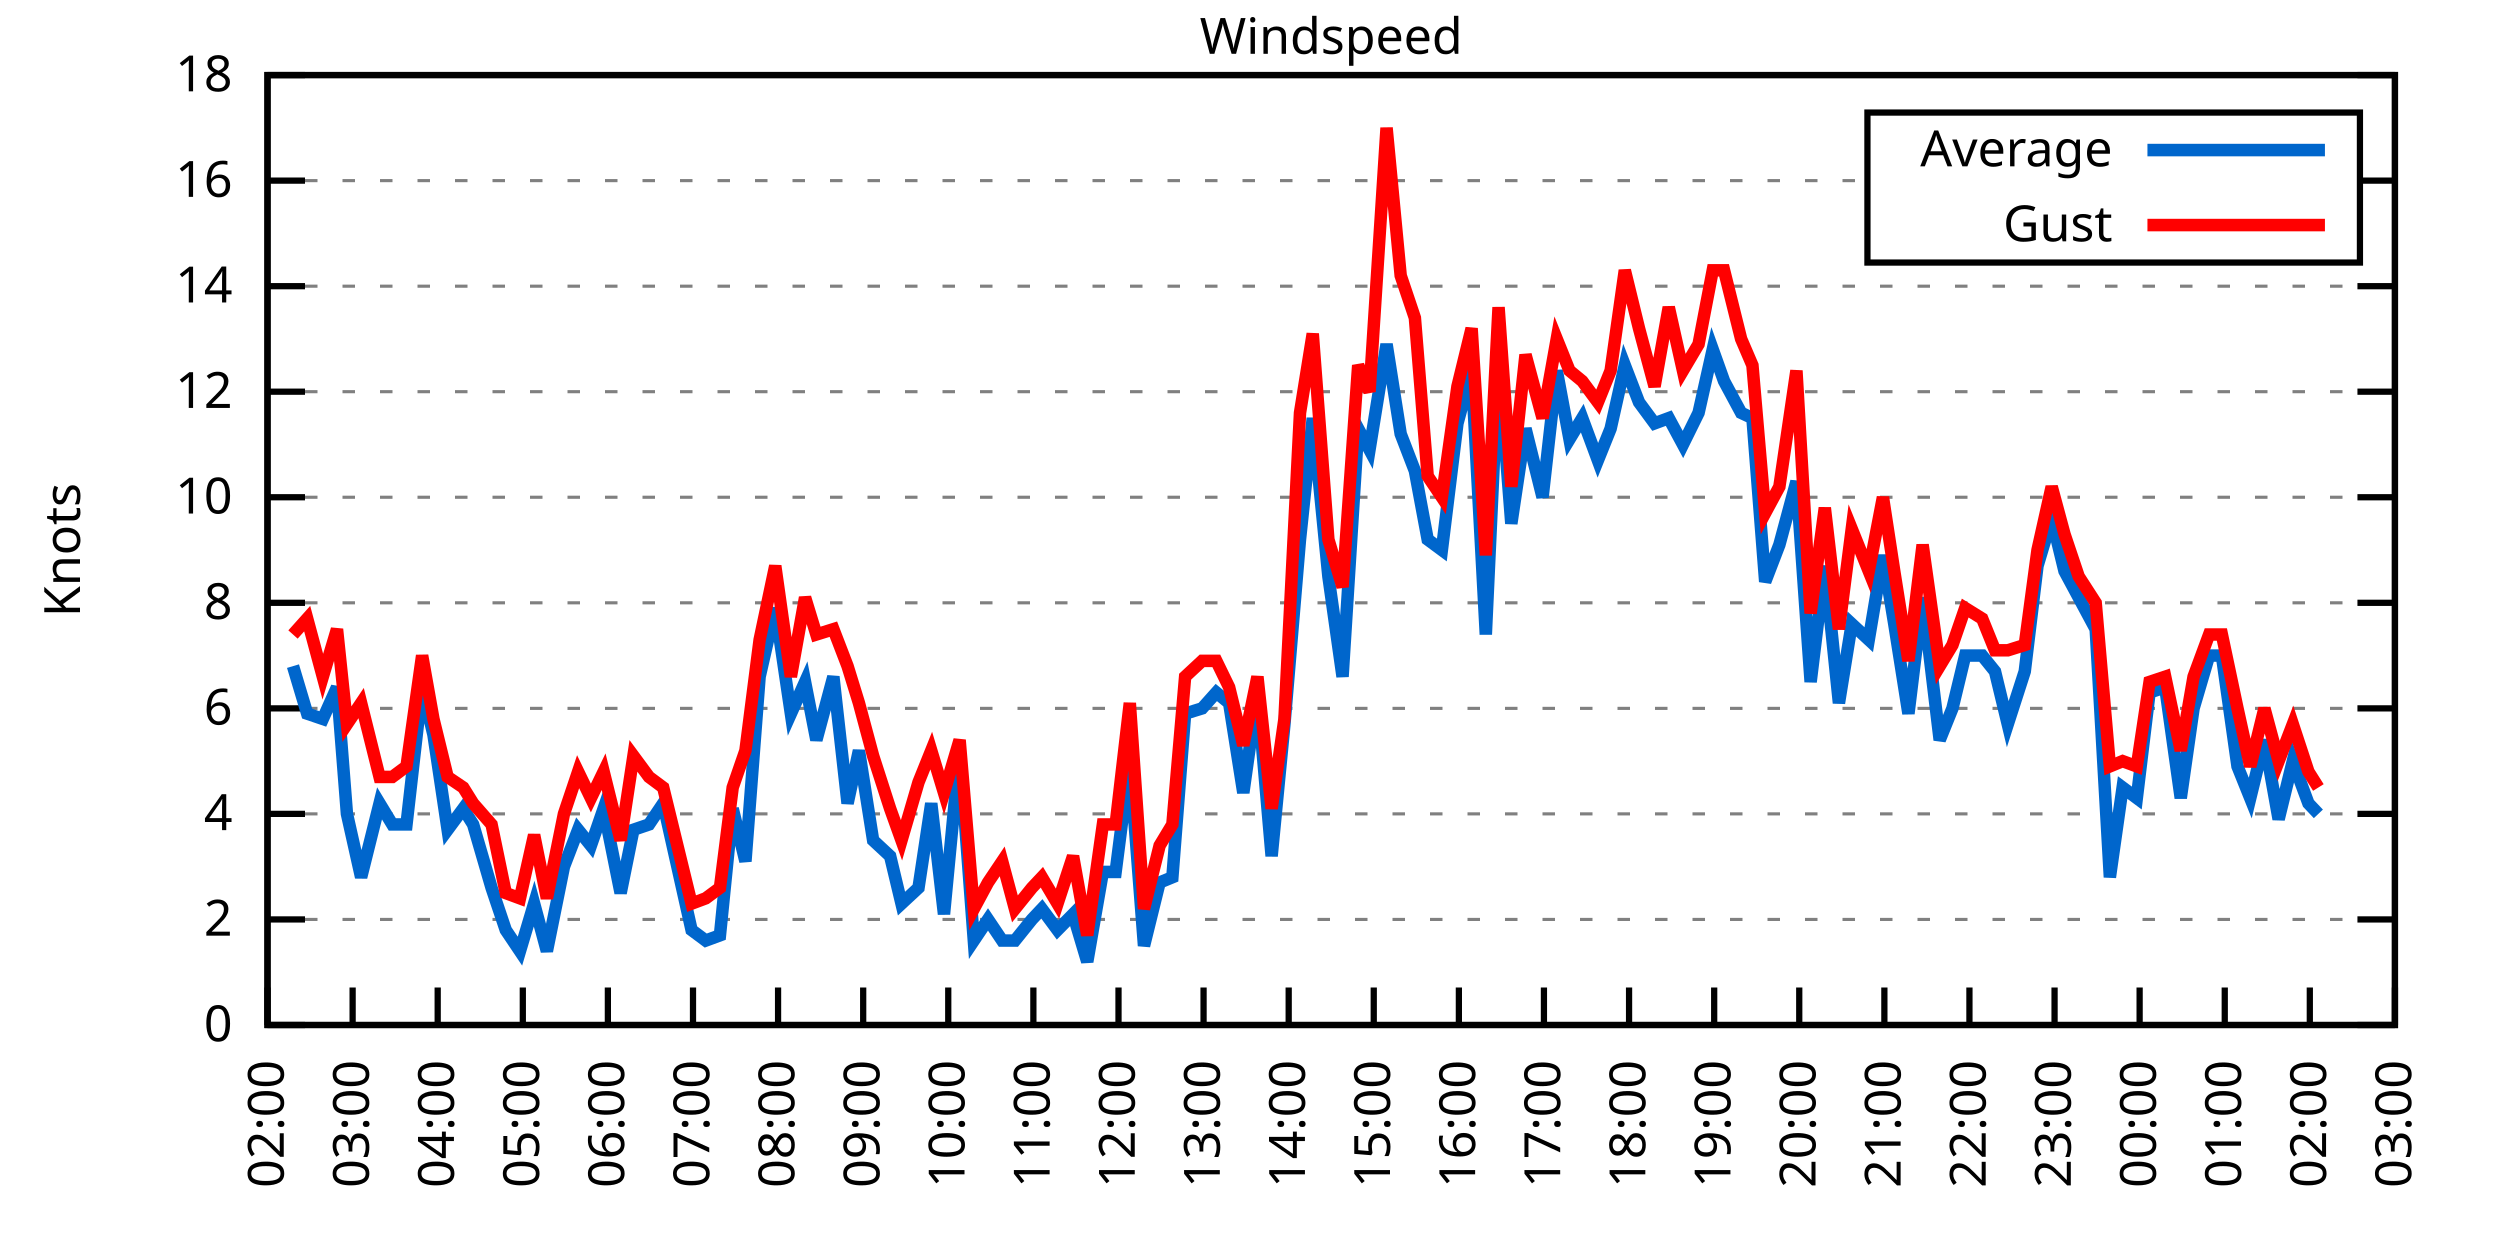
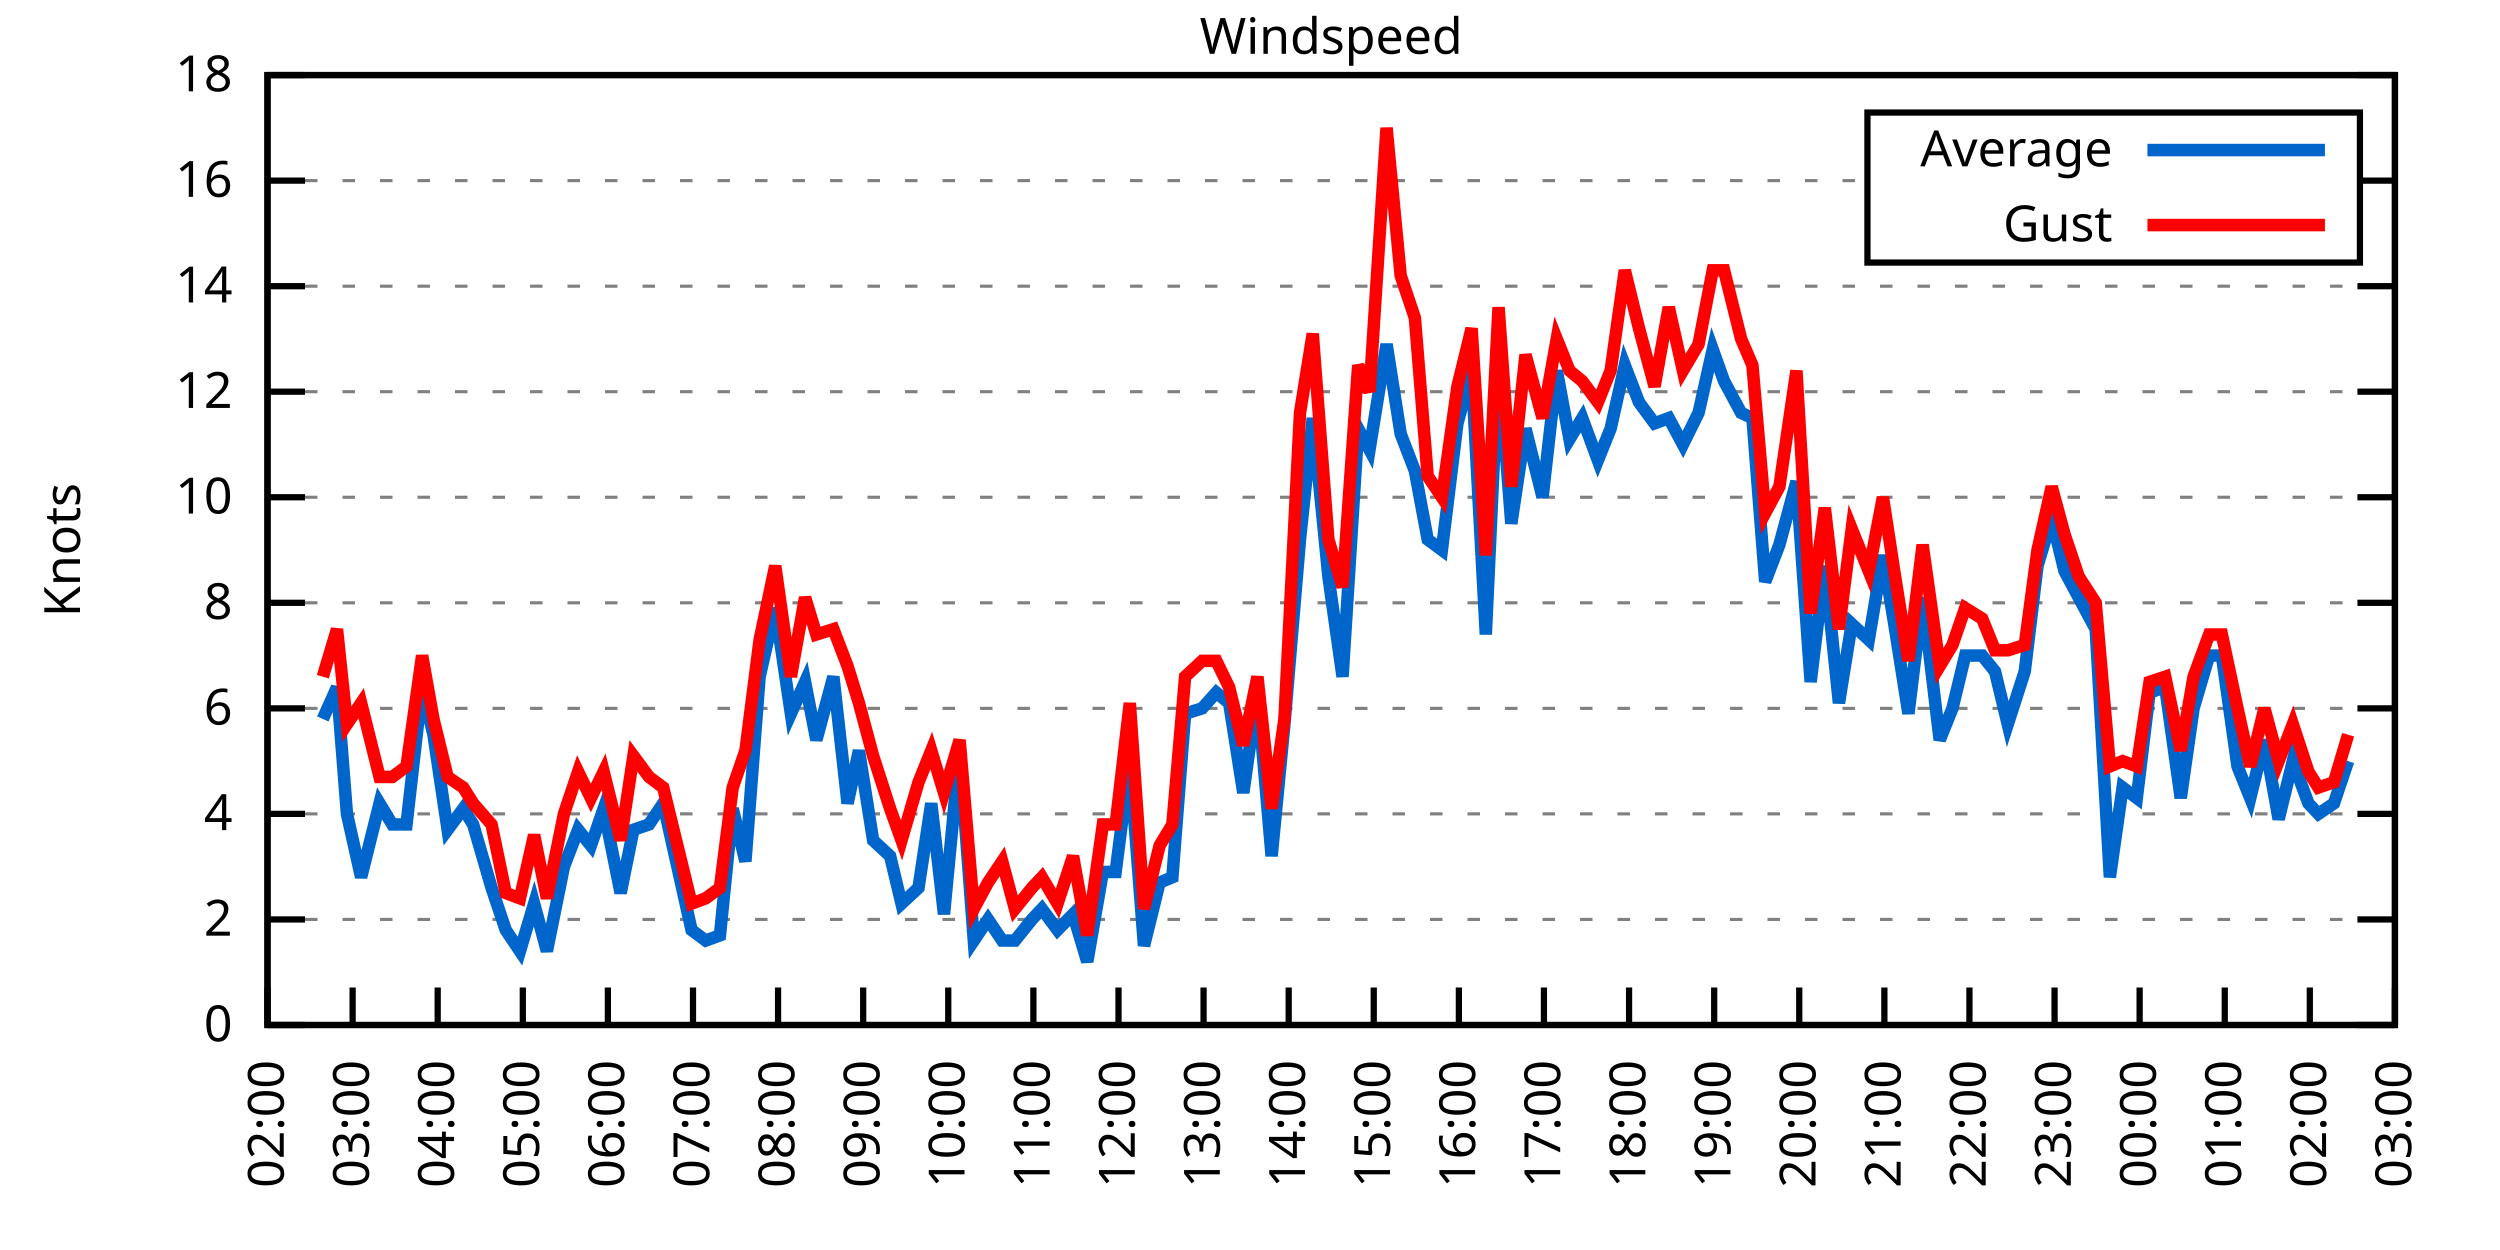
<svg xmlns="http://www.w3.org/2000/svg" xmlns:xlink="http://www.w3.org/1999/xlink" width="400" height="200" viewBox="0 0 400 200">
  <g id="gnuplot_canvas">
    <rect x="0" y="0" width="400" height="200" fill="none" />
    <defs>
      <circle id="gpDot" r="0.5" stroke-width="0.5" stroke="currentColor" />
      <path id="gpPt0" stroke-width="0.333" stroke="currentColor" d="M-1,0 h2 M0,-1 v2" />
      <path id="gpPt1" stroke-width="0.333" stroke="currentColor" d="M-1,-1 L1,1 M1,-1 L-1,1" />
      <path id="gpPt2" stroke-width="0.333" stroke="currentColor" d="M-1,0 L1,0 M0,-1 L0,1 M-1,-1 L1,1 M-1,1 L1,-1" />
      <rect id="gpPt3" stroke-width="0.333" stroke="currentColor" x="-1" y="-1" width="2" height="2" />
      <rect id="gpPt4" stroke-width="0.333" stroke="currentColor" fill="currentColor" x="-1" y="-1" width="2" height="2" />
      <circle id="gpPt5" stroke-width="0.333" stroke="currentColor" cx="0" cy="0" r="1" />
      <use xlink:href="#gpPt5" id="gpPt6" fill="currentColor" stroke="none" />
      <path id="gpPt7" stroke-width="0.333" stroke="currentColor" d="M0,-1.33 L-1.33,0.67 L1.33,0.67 z" />
      <use xlink:href="#gpPt7" id="gpPt8" fill="currentColor" stroke="none" />
      <use xlink:href="#gpPt7" id="gpPt9" stroke="currentColor" transform="rotate(180)" />
      <use xlink:href="#gpPt9" id="gpPt10" fill="currentColor" stroke="none" />
      <use xlink:href="#gpPt3" id="gpPt11" stroke="currentColor" transform="rotate(45)" />
      <use xlink:href="#gpPt11" id="gpPt12" fill="currentColor" stroke="none" />
      <path id="gpPt13" stroke-width="0.333" stroke="currentColor" d="M0,1.330 L1.265,0.411 L0.782,-1.067 L-0.782,-1.076 L-1.265,0.411 z" />
      <use xlink:href="#gpPt13" id="gpPt14" fill="currentColor" stroke="none" />
      <filter id="textbox" filterUnits="objectBoundingBox" x="0" y="0" height="1" width="1">
        <feFlood flood-color="white" flood-opacity="1" result="bgnd" />
        <feComposite in="SourceGraphic" in2="bgnd" operator="atop" />
      </filter>
      <filter id="greybox" filterUnits="objectBoundingBox" x="0" y="0" height="1" width="1">
        <feFlood flood-color="lightgrey" flood-opacity="1" result="grey" />
        <feComposite in="SourceGraphic" in2="grey" operator="atop" />
      </filter>
    </defs>
    <g fill="none" color="white" stroke="currentColor" stroke-width="1.00" stroke-linecap="butt" stroke-linejoin="miter">
</g>
    <g fill="none" color="black" stroke="currentColor" stroke-width="1.00" stroke-linecap="butt" stroke-linejoin="miter">
      <g stroke="none" shape-rendering="crispEdges">
        <polygon fill="rgb(255, 255, 255)" points="42.80,164.00 383.18,164.00 383.18,12.02 42.80,12.02 " />
      </g>
    </g>
    <g fill="none" color="black" stroke="currentColor" stroke-width="1.00" stroke-linecap="butt" stroke-linejoin="miter">
</g>
    <g fill="none" color="black" stroke="black" stroke-width="0.50" stroke-linecap="butt" stroke-linejoin="miter">
</g>
    <g fill="none" color="gray" stroke="currentColor" stroke-width="0.50" stroke-linecap="butt" stroke-linejoin="miter">
      <path stroke="gray" stroke-dasharray="2,4" class="gridline" d="M42.80,164.00 L383.19,164.00  " />
    </g>
    <g fill="none" color="gray" stroke="gray" stroke-width="1.00" stroke-linecap="butt" stroke-linejoin="miter">
</g>
    <g fill="none" color="black" stroke="currentColor" stroke-width="1.00" stroke-linecap="butt" stroke-linejoin="miter">
      <path stroke="black" d="M42.80,164.00 L48.80,164.00 M383.19,164.00 L377.19,164.00  " />
      <g transform="translate(37.20,166.60)" stroke="none" fill="black" font-family="Sans" font-size="8.00" text-anchor="end">
        <text>
          <tspan font-family="Sans"> 0</tspan>
        </text>
      </g>
    </g>
    <g fill="none" color="black" stroke="currentColor" stroke-width="1.00" stroke-linecap="butt" stroke-linejoin="miter">
</g>
    <g fill="none" color="black" stroke="black" stroke-width="0.50" stroke-linecap="butt" stroke-linejoin="miter">
</g>
    <g fill="none" color="gray" stroke="currentColor" stroke-width="0.50" stroke-linecap="butt" stroke-linejoin="miter">
      <path stroke="gray" stroke-dasharray="2,4" class="gridline" d="M42.80,147.11 L383.19,147.11  " />
    </g>
    <g fill="none" color="gray" stroke="gray" stroke-width="1.00" stroke-linecap="butt" stroke-linejoin="miter">
</g>
    <g fill="none" color="black" stroke="currentColor" stroke-width="1.00" stroke-linecap="butt" stroke-linejoin="miter">
      <path stroke="black" d="M42.80,147.11 L48.80,147.11 M383.19,147.11 L377.19,147.11  " />
      <g transform="translate(37.20,149.71)" stroke="none" fill="black" font-family="Sans" font-size="8.00" text-anchor="end">
        <text>
          <tspan font-family="Sans"> 2</tspan>
        </text>
      </g>
    </g>
    <g fill="none" color="black" stroke="currentColor" stroke-width="1.00" stroke-linecap="butt" stroke-linejoin="miter">
</g>
    <g fill="none" color="black" stroke="black" stroke-width="0.50" stroke-linecap="butt" stroke-linejoin="miter">
</g>
    <g fill="none" color="gray" stroke="currentColor" stroke-width="0.50" stroke-linecap="butt" stroke-linejoin="miter">
      <path stroke="gray" stroke-dasharray="2,4" class="gridline" d="M42.80,130.22 L383.19,130.22  " />
    </g>
    <g fill="none" color="gray" stroke="gray" stroke-width="1.00" stroke-linecap="butt" stroke-linejoin="miter">
</g>
    <g fill="none" color="black" stroke="currentColor" stroke-width="1.00" stroke-linecap="butt" stroke-linejoin="miter">
      <path stroke="black" d="M42.80,130.22 L48.80,130.22 M383.19,130.22 L377.19,130.22  " />
      <g transform="translate(37.20,132.82)" stroke="none" fill="black" font-family="Sans" font-size="8.00" text-anchor="end">
        <text>
          <tspan font-family="Sans"> 4</tspan>
        </text>
      </g>
    </g>
    <g fill="none" color="black" stroke="currentColor" stroke-width="1.00" stroke-linecap="butt" stroke-linejoin="miter">
</g>
    <g fill="none" color="black" stroke="black" stroke-width="0.50" stroke-linecap="butt" stroke-linejoin="miter">
</g>
    <g fill="none" color="gray" stroke="currentColor" stroke-width="0.50" stroke-linecap="butt" stroke-linejoin="miter">
      <path stroke="gray" stroke-dasharray="2,4" class="gridline" d="M42.80,113.34 L383.19,113.34  " />
    </g>
    <g fill="none" color="gray" stroke="gray" stroke-width="1.00" stroke-linecap="butt" stroke-linejoin="miter">
</g>
    <g fill="none" color="black" stroke="currentColor" stroke-width="1.00" stroke-linecap="butt" stroke-linejoin="miter">
      <path stroke="black" d="M42.80,113.34 L48.80,113.34 M383.19,113.34 L377.19,113.34  " />
      <g transform="translate(37.20,115.94)" stroke="none" fill="black" font-family="Sans" font-size="8.00" text-anchor="end">
        <text>
          <tspan font-family="Sans"> 6</tspan>
        </text>
      </g>
    </g>
    <g fill="none" color="black" stroke="currentColor" stroke-width="1.00" stroke-linecap="butt" stroke-linejoin="miter">
</g>
    <g fill="none" color="black" stroke="black" stroke-width="0.50" stroke-linecap="butt" stroke-linejoin="miter">
</g>
    <g fill="none" color="gray" stroke="currentColor" stroke-width="0.50" stroke-linecap="butt" stroke-linejoin="miter">
      <path stroke="gray" stroke-dasharray="2,4" class="gridline" d="M42.80,96.45 L383.19,96.45  " />
    </g>
    <g fill="none" color="gray" stroke="gray" stroke-width="1.00" stroke-linecap="butt" stroke-linejoin="miter">
</g>
    <g fill="none" color="black" stroke="currentColor" stroke-width="1.00" stroke-linecap="butt" stroke-linejoin="miter">
      <path stroke="black" d="M42.80,96.45 L48.80,96.45 M383.19,96.45 L377.19,96.45  " />
      <g transform="translate(37.20,99.05)" stroke="none" fill="black" font-family="Sans" font-size="8.00" text-anchor="end">
        <text>
          <tspan font-family="Sans"> 8</tspan>
        </text>
      </g>
    </g>
    <g fill="none" color="black" stroke="currentColor" stroke-width="1.00" stroke-linecap="butt" stroke-linejoin="miter">
</g>
    <g fill="none" color="black" stroke="black" stroke-width="0.50" stroke-linecap="butt" stroke-linejoin="miter">
</g>
    <g fill="none" color="gray" stroke="currentColor" stroke-width="0.50" stroke-linecap="butt" stroke-linejoin="miter">
      <path stroke="gray" stroke-dasharray="2,4" class="gridline" d="M42.80,79.56 L383.19,79.56  " />
    </g>
    <g fill="none" color="gray" stroke="gray" stroke-width="1.00" stroke-linecap="butt" stroke-linejoin="miter">
</g>
    <g fill="none" color="black" stroke="currentColor" stroke-width="1.00" stroke-linecap="butt" stroke-linejoin="miter">
      <path stroke="black" d="M42.80,79.56 L48.80,79.56 M383.19,79.56 L377.19,79.56  " />
      <g transform="translate(37.20,82.16)" stroke="none" fill="black" font-family="Sans" font-size="8.00" text-anchor="end">
        <text>
          <tspan font-family="Sans"> 10</tspan>
        </text>
      </g>
    </g>
    <g fill="none" color="black" stroke="currentColor" stroke-width="1.00" stroke-linecap="butt" stroke-linejoin="miter">
</g>
    <g fill="none" color="black" stroke="black" stroke-width="0.50" stroke-linecap="butt" stroke-linejoin="miter">
</g>
    <g fill="none" color="gray" stroke="currentColor" stroke-width="0.50" stroke-linecap="butt" stroke-linejoin="miter">
      <path stroke="gray" stroke-dasharray="2,4" class="gridline" d="M42.80,62.67 L383.19,62.67  " />
    </g>
    <g fill="none" color="gray" stroke="gray" stroke-width="1.00" stroke-linecap="butt" stroke-linejoin="miter">
</g>
    <g fill="none" color="black" stroke="currentColor" stroke-width="1.00" stroke-linecap="butt" stroke-linejoin="miter">
      <path stroke="black" d="M42.80,62.67 L48.80,62.67 M383.19,62.67 L377.19,62.67  " />
      <g transform="translate(37.20,65.27)" stroke="none" fill="black" font-family="Sans" font-size="8.00" text-anchor="end">
        <text>
          <tspan font-family="Sans"> 12</tspan>
        </text>
      </g>
    </g>
    <g fill="none" color="black" stroke="currentColor" stroke-width="1.00" stroke-linecap="butt" stroke-linejoin="miter">
</g>
    <g fill="none" color="black" stroke="black" stroke-width="0.50" stroke-linecap="butt" stroke-linejoin="miter">
</g>
    <g fill="none" color="gray" stroke="currentColor" stroke-width="0.50" stroke-linecap="butt" stroke-linejoin="miter">
      <path stroke="gray" stroke-dasharray="2,4" class="gridline" d="M42.80,45.79 L383.19,45.79  " />
    </g>
    <g fill="none" color="gray" stroke="gray" stroke-width="1.00" stroke-linecap="butt" stroke-linejoin="miter">
</g>
    <g fill="none" color="black" stroke="currentColor" stroke-width="1.00" stroke-linecap="butt" stroke-linejoin="miter">
      <path stroke="black" d="M42.80,45.79 L48.80,45.79 M383.19,45.79 L377.19,45.79  " />
      <g transform="translate(37.20,48.39)" stroke="none" fill="black" font-family="Sans" font-size="8.00" text-anchor="end">
        <text>
          <tspan font-family="Sans"> 14</tspan>
        </text>
      </g>
    </g>
    <g fill="none" color="black" stroke="currentColor" stroke-width="1.00" stroke-linecap="butt" stroke-linejoin="miter">
</g>
    <g fill="none" color="black" stroke="black" stroke-width="0.50" stroke-linecap="butt" stroke-linejoin="miter">
</g>
    <g fill="none" color="gray" stroke="currentColor" stroke-width="0.50" stroke-linecap="butt" stroke-linejoin="miter">
      <path stroke="gray" stroke-dasharray="2,4" class="gridline" d="M42.80,28.90 L298.79,28.90 M377.59,28.90 L383.19,28.90  " />
    </g>
    <g fill="none" color="gray" stroke="gray" stroke-width="1.00" stroke-linecap="butt" stroke-linejoin="miter">
</g>
    <g fill="none" color="black" stroke="currentColor" stroke-width="1.00" stroke-linecap="butt" stroke-linejoin="miter">
      <path stroke="black" d="M42.80,28.90 L48.80,28.90 M383.19,28.90 L377.19,28.90  " />
      <g transform="translate(37.20,31.50)" stroke="none" fill="black" font-family="Sans" font-size="8.00" text-anchor="end">
        <text>
          <tspan font-family="Sans"> 16</tspan>
        </text>
      </g>
    </g>
    <g fill="none" color="black" stroke="currentColor" stroke-width="1.00" stroke-linecap="butt" stroke-linejoin="miter">
</g>
    <g fill="none" color="black" stroke="black" stroke-width="0.50" stroke-linecap="butt" stroke-linejoin="miter">
</g>
    <g fill="none" color="gray" stroke="currentColor" stroke-width="0.50" stroke-linecap="butt" stroke-linejoin="miter">
      <path stroke="gray" stroke-dasharray="2,4" class="gridline" d="M42.80,12.01 L383.19,12.01  " />
    </g>
    <g fill="none" color="gray" stroke="gray" stroke-width="1.00" stroke-linecap="butt" stroke-linejoin="miter">
</g>
    <g fill="none" color="black" stroke="currentColor" stroke-width="1.00" stroke-linecap="butt" stroke-linejoin="miter">
      <path stroke="black" d="M42.80,12.01 L48.80,12.01 M383.19,12.01 L377.19,12.01  " />
      <g transform="translate(37.20,14.61)" stroke="none" fill="black" font-family="Sans" font-size="8.00" text-anchor="end">
        <text>
          <tspan font-family="Sans"> 18</tspan>
        </text>
      </g>
    </g>
    <g fill="none" color="black" stroke="currentColor" stroke-width="1.00" stroke-linecap="butt" stroke-linejoin="miter">
      <path stroke="black" d="M42.80,164.00 L42.80,158.00  " />
      <g transform="translate(45.40,169.60) rotate(270.00)" stroke="none" fill="black" font-family="Sans" font-size="8.00" text-anchor="end">
        <text>
          <tspan font-family="Sans">02:00</tspan>
        </text>
      </g>
    </g>
    <g fill="none" color="black" stroke="currentColor" stroke-width="1.00" stroke-linecap="butt" stroke-linejoin="miter">
      <path stroke="black" d="M56.42,164.00 L56.42,158.00  " />
      <g transform="translate(59.02,169.60) rotate(270.00)" stroke="none" fill="black" font-family="Sans" font-size="8.00" text-anchor="end">
        <text>
          <tspan font-family="Sans">03:00</tspan>
        </text>
      </g>
    </g>
    <g fill="none" color="black" stroke="currentColor" stroke-width="1.00" stroke-linecap="butt" stroke-linejoin="miter">
      <path stroke="black" d="M70.03,164.00 L70.03,158.00  " />
      <g transform="translate(72.63,169.60) rotate(270.00)" stroke="none" fill="black" font-family="Sans" font-size="8.00" text-anchor="end">
        <text>
          <tspan font-family="Sans">04:00</tspan>
        </text>
      </g>
    </g>
    <g fill="none" color="black" stroke="currentColor" stroke-width="1.00" stroke-linecap="butt" stroke-linejoin="miter">
      <path stroke="black" d="M83.65,164.00 L83.65,158.00  " />
      <g transform="translate(86.25,169.60) rotate(270.00)" stroke="none" fill="black" font-family="Sans" font-size="8.00" text-anchor="end">
        <text>
          <tspan font-family="Sans">05:00</tspan>
        </text>
      </g>
    </g>
    <g fill="none" color="black" stroke="currentColor" stroke-width="1.00" stroke-linecap="butt" stroke-linejoin="miter">
      <path stroke="black" d="M97.26,164.00 L97.26,158.00  " />
      <g transform="translate(99.86,169.60) rotate(270.00)" stroke="none" fill="black" font-family="Sans" font-size="8.00" text-anchor="end">
        <text>
          <tspan font-family="Sans">06:00</tspan>
        </text>
      </g>
    </g>
    <g fill="none" color="black" stroke="currentColor" stroke-width="1.00" stroke-linecap="butt" stroke-linejoin="miter">
      <path stroke="black" d="M110.88,164.00 L110.88,158.00  " />
      <g transform="translate(113.48,169.60) rotate(270.00)" stroke="none" fill="black" font-family="Sans" font-size="8.00" text-anchor="end">
        <text>
          <tspan font-family="Sans">07:00</tspan>
        </text>
      </g>
    </g>
    <g fill="none" color="black" stroke="currentColor" stroke-width="1.00" stroke-linecap="butt" stroke-linejoin="miter">
      <path stroke="black" d="M124.49,164.00 L124.49,158.00  " />
      <g transform="translate(127.09,169.60) rotate(270.00)" stroke="none" fill="black" font-family="Sans" font-size="8.00" text-anchor="end">
        <text>
          <tspan font-family="Sans">08:00</tspan>
        </text>
      </g>
    </g>
    <g fill="none" color="black" stroke="currentColor" stroke-width="1.00" stroke-linecap="butt" stroke-linejoin="miter">
      <path stroke="black" d="M138.11,164.00 L138.11,158.00  " />
      <g transform="translate(140.71,169.60) rotate(270.00)" stroke="none" fill="black" font-family="Sans" font-size="8.00" text-anchor="end">
        <text>
          <tspan font-family="Sans">09:00</tspan>
        </text>
      </g>
    </g>
    <g fill="none" color="black" stroke="currentColor" stroke-width="1.00" stroke-linecap="butt" stroke-linejoin="miter">
      <path stroke="black" d="M151.72,164.00 L151.72,158.00  " />
      <g transform="translate(154.32,169.60) rotate(270.00)" stroke="none" fill="black" font-family="Sans" font-size="8.00" text-anchor="end">
        <text>
          <tspan font-family="Sans">10:00</tspan>
        </text>
      </g>
    </g>
    <g fill="none" color="black" stroke="currentColor" stroke-width="1.00" stroke-linecap="butt" stroke-linejoin="miter">
      <path stroke="black" d="M165.34,164.00 L165.34,158.00  " />
      <g transform="translate(167.94,169.60) rotate(270.00)" stroke="none" fill="black" font-family="Sans" font-size="8.00" text-anchor="end">
        <text>
          <tspan font-family="Sans">11:00</tspan>
        </text>
      </g>
    </g>
    <g fill="none" color="black" stroke="currentColor" stroke-width="1.00" stroke-linecap="butt" stroke-linejoin="miter">
      <path stroke="black" d="M178.96,164.00 L178.96,158.00  " />
      <g transform="translate(181.56,169.60) rotate(270.00)" stroke="none" fill="black" font-family="Sans" font-size="8.00" text-anchor="end">
        <text>
          <tspan font-family="Sans">12:00</tspan>
        </text>
      </g>
    </g>
    <g fill="none" color="black" stroke="currentColor" stroke-width="1.00" stroke-linecap="butt" stroke-linejoin="miter">
      <path stroke="black" d="M192.57,164.00 L192.57,158.00  " />
      <g transform="translate(195.17,169.60) rotate(270.00)" stroke="none" fill="black" font-family="Sans" font-size="8.00" text-anchor="end">
        <text>
          <tspan font-family="Sans">13:00</tspan>
        </text>
      </g>
    </g>
    <g fill="none" color="black" stroke="currentColor" stroke-width="1.00" stroke-linecap="butt" stroke-linejoin="miter">
      <path stroke="black" d="M206.19,164.00 L206.19,158.00  " />
      <g transform="translate(208.79,169.60) rotate(270.00)" stroke="none" fill="black" font-family="Sans" font-size="8.00" text-anchor="end">
        <text>
          <tspan font-family="Sans">14:00</tspan>
        </text>
      </g>
    </g>
    <g fill="none" color="black" stroke="currentColor" stroke-width="1.00" stroke-linecap="butt" stroke-linejoin="miter">
      <path stroke="black" d="M219.80,164.00 L219.80,158.00  " />
      <g transform="translate(222.40,169.60) rotate(270.00)" stroke="none" fill="black" font-family="Sans" font-size="8.00" text-anchor="end">
        <text>
          <tspan font-family="Sans">15:00</tspan>
        </text>
      </g>
    </g>
    <g fill="none" color="black" stroke="currentColor" stroke-width="1.00" stroke-linecap="butt" stroke-linejoin="miter">
      <path stroke="black" d="M233.42,164.00 L233.42,158.00  " />
      <g transform="translate(236.02,169.60) rotate(270.00)" stroke="none" fill="black" font-family="Sans" font-size="8.00" text-anchor="end">
        <text>
          <tspan font-family="Sans">16:00</tspan>
        </text>
      </g>
    </g>
    <g fill="none" color="black" stroke="currentColor" stroke-width="1.00" stroke-linecap="butt" stroke-linejoin="miter">
      <path stroke="black" d="M247.03,164.00 L247.03,158.00  " />
      <g transform="translate(249.63,169.60) rotate(270.00)" stroke="none" fill="black" font-family="Sans" font-size="8.00" text-anchor="end">
        <text>
          <tspan font-family="Sans">17:00</tspan>
        </text>
      </g>
    </g>
    <g fill="none" color="black" stroke="currentColor" stroke-width="1.00" stroke-linecap="butt" stroke-linejoin="miter">
      <path stroke="black" d="M260.65,164.00 L260.65,158.00  " />
      <g transform="translate(263.25,169.60) rotate(270.00)" stroke="none" fill="black" font-family="Sans" font-size="8.00" text-anchor="end">
        <text>
          <tspan font-family="Sans">18:00</tspan>
        </text>
      </g>
    </g>
    <g fill="none" color="black" stroke="currentColor" stroke-width="1.00" stroke-linecap="butt" stroke-linejoin="miter">
      <path stroke="black" d="M274.27,164.00 L274.27,158.00  " />
      <g transform="translate(276.87,169.60) rotate(270.00)" stroke="none" fill="black" font-family="Sans" font-size="8.00" text-anchor="end">
        <text>
          <tspan font-family="Sans">19:00</tspan>
        </text>
      </g>
    </g>
    <g fill="none" color="black" stroke="currentColor" stroke-width="1.00" stroke-linecap="butt" stroke-linejoin="miter">
      <path stroke="black" d="M287.88,164.00 L287.88,158.00  " />
      <g transform="translate(290.48,169.60) rotate(270.00)" stroke="none" fill="black" font-family="Sans" font-size="8.00" text-anchor="end">
        <text>
          <tspan font-family="Sans">20:00</tspan>
        </text>
      </g>
    </g>
    <g fill="none" color="black" stroke="currentColor" stroke-width="1.00" stroke-linecap="butt" stroke-linejoin="miter">
      <path stroke="black" d="M301.50,164.00 L301.50,158.00  " />
      <g transform="translate(304.10,169.60) rotate(270.00)" stroke="none" fill="black" font-family="Sans" font-size="8.00" text-anchor="end">
        <text>
          <tspan font-family="Sans">21:00</tspan>
        </text>
      </g>
    </g>
    <g fill="none" color="black" stroke="currentColor" stroke-width="1.00" stroke-linecap="butt" stroke-linejoin="miter">
      <path stroke="black" d="M315.11,164.00 L315.11,158.00  " />
      <g transform="translate(317.71,169.60) rotate(270.00)" stroke="none" fill="black" font-family="Sans" font-size="8.00" text-anchor="end">
        <text>
          <tspan font-family="Sans">22:00</tspan>
        </text>
      </g>
    </g>
    <g fill="none" color="black" stroke="currentColor" stroke-width="1.00" stroke-linecap="butt" stroke-linejoin="miter">
      <path stroke="black" d="M328.73,164.00 L328.73,158.00  " />
      <g transform="translate(331.33,169.60) rotate(270.00)" stroke="none" fill="black" font-family="Sans" font-size="8.00" text-anchor="end">
        <text>
          <tspan font-family="Sans">23:00</tspan>
        </text>
      </g>
    </g>
    <g fill="none" color="black" stroke="currentColor" stroke-width="1.00" stroke-linecap="butt" stroke-linejoin="miter">
      <path stroke="black" d="M342.34,164.00 L342.34,158.00  " />
      <g transform="translate(344.94,169.60) rotate(270.00)" stroke="none" fill="black" font-family="Sans" font-size="8.00" text-anchor="end">
        <text>
          <tspan font-family="Sans">00:00</tspan>
        </text>
      </g>
    </g>
    <g fill="none" color="black" stroke="currentColor" stroke-width="1.00" stroke-linecap="butt" stroke-linejoin="miter">
      <path stroke="black" d="M355.96,164.00 L355.96,158.00  " />
      <g transform="translate(358.56,169.60) rotate(270.00)" stroke="none" fill="black" font-family="Sans" font-size="8.00" text-anchor="end">
        <text>
          <tspan font-family="Sans">01:00</tspan>
        </text>
      </g>
    </g>
    <g fill="none" color="black" stroke="currentColor" stroke-width="1.00" stroke-linecap="butt" stroke-linejoin="miter">
      <path stroke="black" d="M369.57,164.00 L369.57,158.00  " />
      <g transform="translate(372.17,169.60) rotate(270.00)" stroke="none" fill="black" font-family="Sans" font-size="8.00" text-anchor="end">
        <text>
          <tspan font-family="Sans">02:00</tspan>
        </text>
      </g>
    </g>
    <g fill="none" color="black" stroke="currentColor" stroke-width="1.00" stroke-linecap="butt" stroke-linejoin="miter">
      <path stroke="black" d="M383.19,164.00 L383.19,158.00  " />
      <g transform="translate(385.79,169.60) rotate(270.00)" stroke="none" fill="black" font-family="Sans" font-size="8.00" text-anchor="end">
        <text>
          <tspan font-family="Sans">03:00</tspan>
        </text>
      </g>
    </g>
    <g fill="none" color="black" stroke="currentColor" stroke-width="1.00" stroke-linecap="butt" stroke-linejoin="miter">
</g>
    <g fill="none" color="black" stroke="currentColor" stroke-width="1.00" stroke-linecap="butt" stroke-linejoin="miter">
      <path stroke="black" d="M42.80,12.01 L42.80,164.00 L383.19,164.00 L383.19,12.01 L42.80,12.01 Z  " />
    </g>
    <g fill="none" color="black" stroke="currentColor" stroke-width="1.00" stroke-linecap="butt" stroke-linejoin="miter">
</g>
    <g fill="none" color="black" stroke="currentColor" stroke-width="1.00" stroke-linecap="butt" stroke-linejoin="miter">
      <path stroke="black" d="M298.79,42.01 L298.79,18.01 L377.59,18.01 L377.59,42.01 L298.79,42.01 Z  " />
    </g>
    <g id="Windspeed_plot_1">
      <g fill="none" color="white" stroke="black" stroke-width="2.00" stroke-linecap="butt" stroke-linejoin="miter">
</g>
      <g fill="none" color="black" stroke="currentColor" stroke-width="2.00" stroke-linecap="butt" stroke-linejoin="miter">
        <g transform="translate(337.99,26.61)" stroke="none" fill="black" font-family="Sans" font-size="8.00" text-anchor="end">
          <text>
            <tspan font-family="Sans">Average</tspan>
          </text>
        </g>
      </g>
      <g fill="none" color="black" stroke="currentColor" stroke-width="2.00" stroke-linecap="butt" stroke-linejoin="miter">
-         <path stroke="rgb(  0, 102, 204)" d="M343.59,24.01 L371.99,24.01 M46.88,106.58 L49.15,114.18 L51.65,115.03 L53.92,109.96 L55.51,130.22 L57.78,140.36   L60.73,128.54 L62.77,131.91 L65.04,131.91 L67.54,109.96 L69.35,117.56 L71.62,132.76 L74.12,129.38 L75.70,131.91   L78.65,142.05 L80.92,148.80 L83.19,152.18 L85.46,144.58 L87.50,152.18 L90.23,138.67 L92.50,132.76 L94.54,135.29   L96.58,129.38 L99.30,142.89 L101.35,132.76 L103.84,131.91 L106.11,128.54 L110.65,148.80 L112.92,150.49 L115.19,149.65   L117.23,129.38 L119.27,137.82 L121.54,108.27 L124.04,97.29 L126.54,114.18 L128.81,109.11 L130.62,118.40 L133.34,108.27   L135.61,128.54 L137.43,120.09 L139.70,134.45 L142.42,136.98 L144.24,144.58 L146.96,142.05 L149.00,128.54 L151.04,146.27   L153.54,120.09 L155.81,150.49 L158.08,147.11 L160.35,150.49 L162.39,150.49 L165.11,147.11 L166.70,145.42 L169.20,148.80   L171.69,146.27 L173.96,153.87 L176.46,139.51 L178.50,139.51 L180.77,121.78 L183.04,151.33 L185.54,141.20 L187.58,140.36   L189.62,114.18 L192.34,113.34 L194.61,110.80 L196.66,112.49 L198.93,126.85 L201.19,110.80 L203.46,136.98 L205.51,115.87   L208.00,86.32 L210.04,66.90 L212.54,92.23 L214.81,108.27 L217.31,68.58 L219.12,71.96 L221.85,55.07 L224.11,69.43   L226.38,75.34 L228.43,86.32 L230.70,88.00 L233.19,67.74 L235.46,59.30 L237.73,101.52 L239.77,57.61 L241.81,83.78   L244.08,68.58 L246.81,79.56 L249.08,59.30 L251.12,70.27 L253.16,66.90 L255.66,73.65 L257.70,68.58 L259.97,58.45   L262.24,64.36 L264.73,67.74 L267.00,66.90 L269.27,71.12 L271.77,66.05 L274.04,55.92 L275.85,60.98 L278.58,66.05   L280.39,66.90 L282.43,93.07 L284.70,87.16 L287.43,77.03 L289.70,109.11 L291.97,90.54 L294.23,112.49 L296.28,99.83   L299.00,102.36 L301.27,88.85 L303.08,99.83 L305.35,114.18 L307.62,95.60 L310.35,118.40 L312.39,113.34 L314.43,104.89   L317.15,104.89 L319.20,107.43 L321.24,115.87 L323.96,107.43 L326.00,90.54 L328.27,82.94 L330.32,91.38 L332.59,95.60   L335.31,100.67 L337.58,140.36 L339.62,126.00 L341.89,127.69 L343.93,110.80 L346.43,109.96 L348.92,127.69 L350.97,113.34   L353.46,104.89 L355.50,104.89 L358.00,122.62 L360.04,127.69 L362.31,118.40 L364.58,131.07 L366.85,121.78 L369.35,128.54   L370.94,130.22  " />
+         <path stroke="rgb(  0, 102, 204)" d="M343.59,24.01 L371.99,24.01 M51.65,115.03 L53.92,109.96 L55.51,130.22 L57.78,140.36 L60.73,128.54 L62.77,131.91   L65.04,131.91 L67.54,109.96 L69.35,117.56 L71.62,132.76 L74.12,129.38 L75.70,131.91 L78.65,142.05 L80.92,148.80   L83.19,152.18 L85.46,144.58 L87.50,152.18 L90.23,138.67 L92.50,132.76 L94.54,135.29 L96.58,129.38 L99.30,142.89   L101.35,132.76 L103.84,131.91 L106.11,128.54 L110.65,148.80 L112.92,150.49 L115.19,149.65 L117.23,129.38 L119.27,137.82   L121.54,108.27 L124.04,97.29 L126.54,114.18 L128.81,109.11 L130.62,118.40 L133.34,108.27 L135.61,128.54 L137.43,120.09   L139.70,134.45 L142.42,136.98 L144.24,144.58 L146.96,142.05 L149.00,128.54 L151.04,146.27 L153.54,120.09 L155.81,150.49   L158.08,147.11 L160.35,150.49 L162.39,150.49 L165.11,147.11 L166.70,145.42 L169.20,148.80 L171.69,146.27 L173.96,153.87   L176.46,139.51 L178.50,139.51 L180.77,121.78 L183.04,151.33 L185.54,141.20 L187.58,140.36 L189.62,114.18 L192.34,113.34   L194.61,110.80 L196.66,112.49 L198.93,126.85 L201.19,110.80 L203.46,136.98 L205.51,115.87 L208.00,86.32 L210.04,66.90   L212.54,92.23 L214.81,108.27 L217.31,68.58 L219.12,71.96 L221.85,55.07 L224.11,69.43 L226.38,75.34 L228.43,86.32   L230.70,88.00 L233.19,67.74 L235.46,59.30 L237.73,101.52 L239.77,57.61 L241.81,83.78 L244.08,68.58 L246.81,79.56   L249.08,59.30 L251.12,70.27 L253.16,66.90 L255.66,73.65 L257.70,68.58 L259.97,58.45 L262.24,64.36 L264.73,67.74   L267.00,66.90 L269.27,71.12 L271.77,66.05 L274.04,55.92 L275.85,60.98 L278.58,66.05 L280.39,66.90 L282.43,93.07   L284.70,87.16 L287.43,77.03 L289.70,109.11 L291.97,90.54 L294.23,112.49 L296.28,99.83 L299.00,102.36 L301.27,88.85   L303.08,99.83 L305.35,114.18 L307.62,95.60 L310.35,118.40 L312.39,113.34 L314.43,104.89 L317.15,104.89 L319.20,107.43   L321.24,115.87 L323.96,107.43 L326.00,90.54 L328.27,82.94 L330.32,91.38 L332.59,95.60 L335.31,100.67 L337.58,140.36   L339.62,126.00 L341.89,127.69 L343.93,110.80 L346.43,109.96 L348.92,127.69 L350.97,113.34 L353.46,104.89 L355.50,104.89   L358.00,122.62 L360.04,127.69 L362.31,118.40 L364.58,131.07 L366.85,121.78 L369.35,128.54 L370.94,130.22 L373.43,128.54   L375.70,121.78  " />
      </g>
    </g>
    <g id="Windspeed_plot_2">
      <g fill="none" color="black" stroke="currentColor" stroke-width="2.00" stroke-linecap="butt" stroke-linejoin="miter">
        <g transform="translate(337.99,38.61)" stroke="none" fill="black" font-family="Sans" font-size="8.00" text-anchor="end">
          <text>
            <tspan font-family="Sans">Gust</tspan>
          </text>
        </g>
      </g>
      <g fill="none" color="black" stroke="currentColor" stroke-width="2.00" stroke-linecap="butt" stroke-linejoin="miter">
-         <path stroke="rgb(255,   0,   0)" d="M343.59,36.01 L371.99,36.01 M46.88,101.52 L49.15,98.98 L51.65,108.27 L53.92,100.67 L55.51,115.87 L57.78,112.49   L60.73,124.31 L62.77,124.31 L65.04,122.62 L67.54,104.89 L69.35,115.03 L71.62,124.31 L74.12,126.00 L75.70,128.54   L78.65,131.91 L80.92,142.89 L83.19,143.73 L85.46,133.60 L87.50,143.73 L90.23,130.22 L92.50,123.47 L94.54,127.69   L96.58,123.47 L99.30,134.45 L101.35,120.94 L103.84,124.31 L106.11,126.00 L110.65,144.58 L112.92,143.73 L115.19,142.05   L117.23,126.00 L119.27,120.09 L121.54,102.36 L124.04,90.54 L126.54,108.27 L128.81,95.60 L130.62,101.52 L133.34,100.67   L135.61,106.58 L137.43,112.49 L139.70,120.94 L142.42,129.38 L144.24,134.45 L146.96,125.16 L149.00,120.09 L151.04,126.85   L153.54,118.40 L155.81,145.42 L158.08,141.20 L160.35,137.82 L162.39,145.42 L165.11,142.05 L166.70,140.36 L169.20,144.58   L171.69,136.98 L173.96,149.65 L176.46,131.91 L178.50,131.91 L180.77,112.49 L183.04,145.42 L185.54,135.29 L187.58,131.91   L189.62,108.27 L192.34,105.74 L194.61,105.74 L196.66,109.96 L198.93,119.25 L201.19,108.27 L203.46,129.38 L205.51,115.03   L208.00,66.05 L210.04,53.39 L212.54,86.32 L214.81,93.92 L217.31,58.45 L219.12,62.67 L221.85,20.45 L224.11,44.10   L226.38,50.85 L228.43,76.18 L230.70,79.56 L233.19,61.83 L235.46,52.54 L237.73,88.85 L239.77,49.16 L241.81,77.87   L244.08,56.76 L246.81,66.90 L249.08,54.23 L251.12,59.30 L253.16,60.98 L255.66,64.36 L257.70,59.30 L259.97,43.25   L262.24,52.54 L264.73,61.83 L267.00,49.16 L269.27,59.30 L271.77,55.07 L274.04,43.25 L275.85,43.25 L278.58,54.23   L280.39,58.45 L282.43,82.09 L284.70,77.87 L287.43,59.30 L289.70,98.14 L291.97,81.25 L294.23,100.67 L296.28,84.63   L299.00,91.38 L301.27,79.56 L303.08,91.38 L305.35,105.74 L307.62,87.16 L310.35,106.58 L312.39,103.20 L314.43,97.29   L317.15,98.98 L319.20,104.05 L321.24,104.05 L323.96,103.20 L326.00,88.00 L328.27,77.87 L330.32,85.47 L332.59,92.23   L335.31,96.45 L337.58,122.62 L339.62,121.78 L341.89,122.62 L343.93,109.11 L346.43,108.27 L348.92,120.09 L350.97,108.27   L353.46,101.52 L355.50,101.52 L358.00,113.34 L360.04,122.62 L362.31,113.34 L364.58,121.78 L366.85,115.87 L369.35,123.47   L370.94,126.00  " />
+         <path stroke="rgb(255,   0,   0)" d="M343.59,36.01 L371.99,36.01 M51.65,108.27 L53.92,100.67 L55.51,115.87 L57.78,112.49 L60.73,124.31 L62.77,124.31   L65.04,122.62 L67.54,104.89 L69.35,115.03 L71.62,124.31 L74.12,126.00 L75.70,128.54 L78.65,131.91 L80.92,142.89   L83.19,143.73 L85.46,133.60 L87.50,143.73 L90.23,130.22 L92.50,123.47 L94.54,127.69 L96.58,123.47 L99.30,134.45   L101.35,120.94 L103.84,124.31 L106.11,126.00 L110.65,144.58 L112.92,143.73 L115.19,142.05 L117.23,126.00 L119.27,120.09   L121.54,102.36 L124.04,90.54 L126.54,108.27 L128.81,95.60 L130.62,101.52 L133.34,100.67 L135.61,106.58 L137.43,112.49   L139.70,120.94 L142.42,129.38 L144.24,134.45 L146.96,125.16 L149.00,120.09 L151.04,126.85 L153.54,118.40 L155.81,145.42   L158.08,141.20 L160.35,137.82 L162.39,145.42 L165.11,142.05 L166.70,140.36 L169.20,144.58 L171.69,136.98 L173.96,149.65   L176.46,131.91 L178.50,131.91 L180.77,112.49 L183.04,145.42 L185.54,135.29 L187.58,131.91 L189.62,108.27 L192.34,105.74   L194.61,105.74 L196.66,109.96 L198.93,119.25 L201.19,108.27 L203.46,129.38 L205.51,115.03 L208.00,66.05 L210.04,53.39   L212.54,86.32 L214.81,93.92 L217.31,58.45 L219.12,62.67 L221.85,20.45 L224.11,44.10 L226.38,50.85 L228.43,76.18   L230.70,79.56 L233.19,61.83 L235.46,52.54 L237.73,88.85 L239.77,49.16 L241.81,77.87 L244.08,56.76 L246.81,66.90   L249.08,54.23 L251.12,59.30 L253.16,60.98 L255.66,64.36 L257.70,59.30 L259.97,43.25 L262.24,52.54 L264.73,61.83   L267.00,49.16 L269.27,59.30 L271.77,55.07 L274.04,43.25 L275.85,43.25 L278.58,54.23 L280.39,58.45 L282.43,82.09   L284.70,77.87 L287.43,59.30 L289.70,98.14 L291.97,81.25 L294.23,100.67 L296.28,84.63 L299.00,91.38 L301.27,79.56   L303.08,91.38 L305.35,105.74 L307.62,87.16 L310.35,106.58 L312.39,103.20 L314.43,97.29 L317.15,98.98 L319.20,104.05   L321.24,104.05 L323.96,103.20 L326.00,88.00 L328.27,77.87 L330.32,85.47 L332.59,92.23 L335.31,96.45 L337.58,122.62   L339.62,121.78 L341.89,122.62 L343.93,109.11 L346.43,108.27 L348.92,120.09 L350.97,108.27 L353.46,101.52 L355.50,101.52   L358.00,113.34 L360.04,122.62 L362.31,113.34 L364.58,121.78 L366.85,115.87 L369.35,123.47 L370.94,126.00 L373.43,125.16   L375.70,117.56  " />
      </g>
    </g>
    <g fill="none" color="black" stroke="currentColor" stroke-width="2.00" stroke-linecap="butt" stroke-linejoin="miter">
</g>
    <g fill="none" color="black" stroke="black" stroke-width="1.00" stroke-linecap="butt" stroke-linejoin="miter">
</g>
    <g fill="none" color="black" stroke="currentColor" stroke-width="1.00" stroke-linecap="butt" stroke-linejoin="miter">
      <path stroke="black" d="M42.80,12.01 L42.80,164.00 L383.19,164.00 L383.19,12.01 L42.80,12.01 Z  " />
      <g transform="translate(12.80,88.01) rotate(270.00)" stroke="none" fill="black" font-family="Sans" font-size="8.00" text-anchor="middle">
        <text>
          <tspan font-family="Sans">Knots</tspan>
        </text>
      </g>
    </g>
    <g fill="none" color="black" stroke="currentColor" stroke-width="1.00" stroke-linecap="butt" stroke-linejoin="miter">
</g>
    <g fill="none" color="black" stroke="currentColor" stroke-width="1.00" stroke-linecap="butt" stroke-linejoin="miter">
      <g transform="translate(212.99,8.61)" stroke="none" fill="black" font-family="Sans" font-size="8.00" text-anchor="middle">
        <text>
          <tspan font-family="Sans">Windspeed</tspan>
        </text>
      </g>
    </g>
    <g fill="none" color="black" stroke="currentColor" stroke-width="1.00" stroke-linecap="butt" stroke-linejoin="miter">
</g>
  </g>
</svg>
